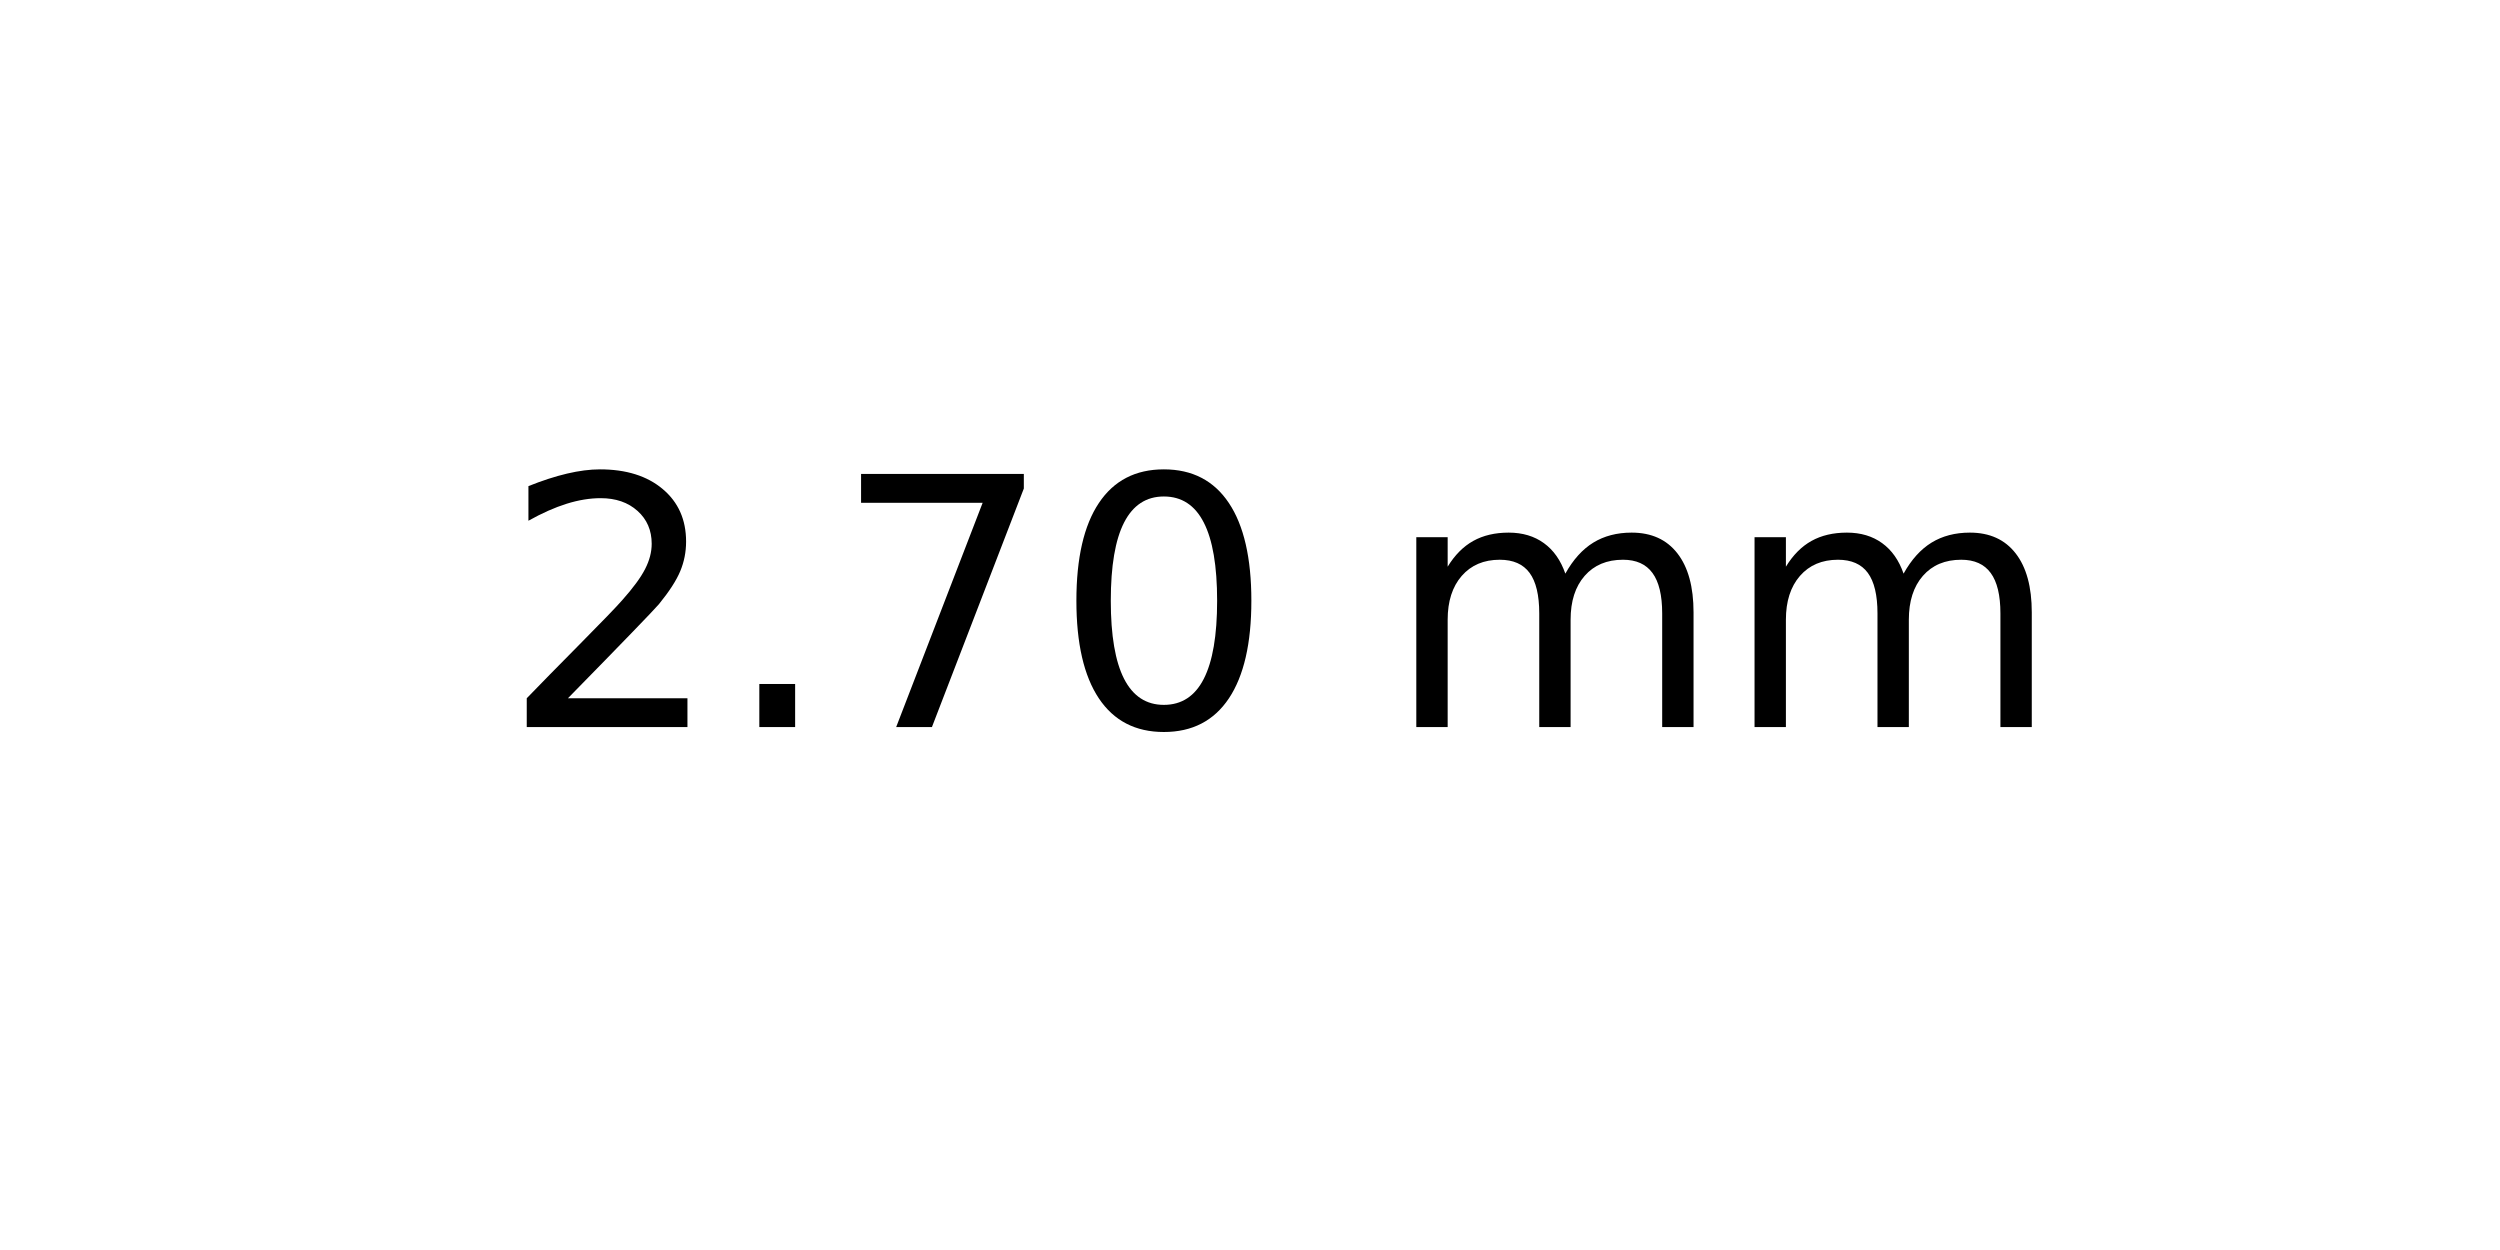
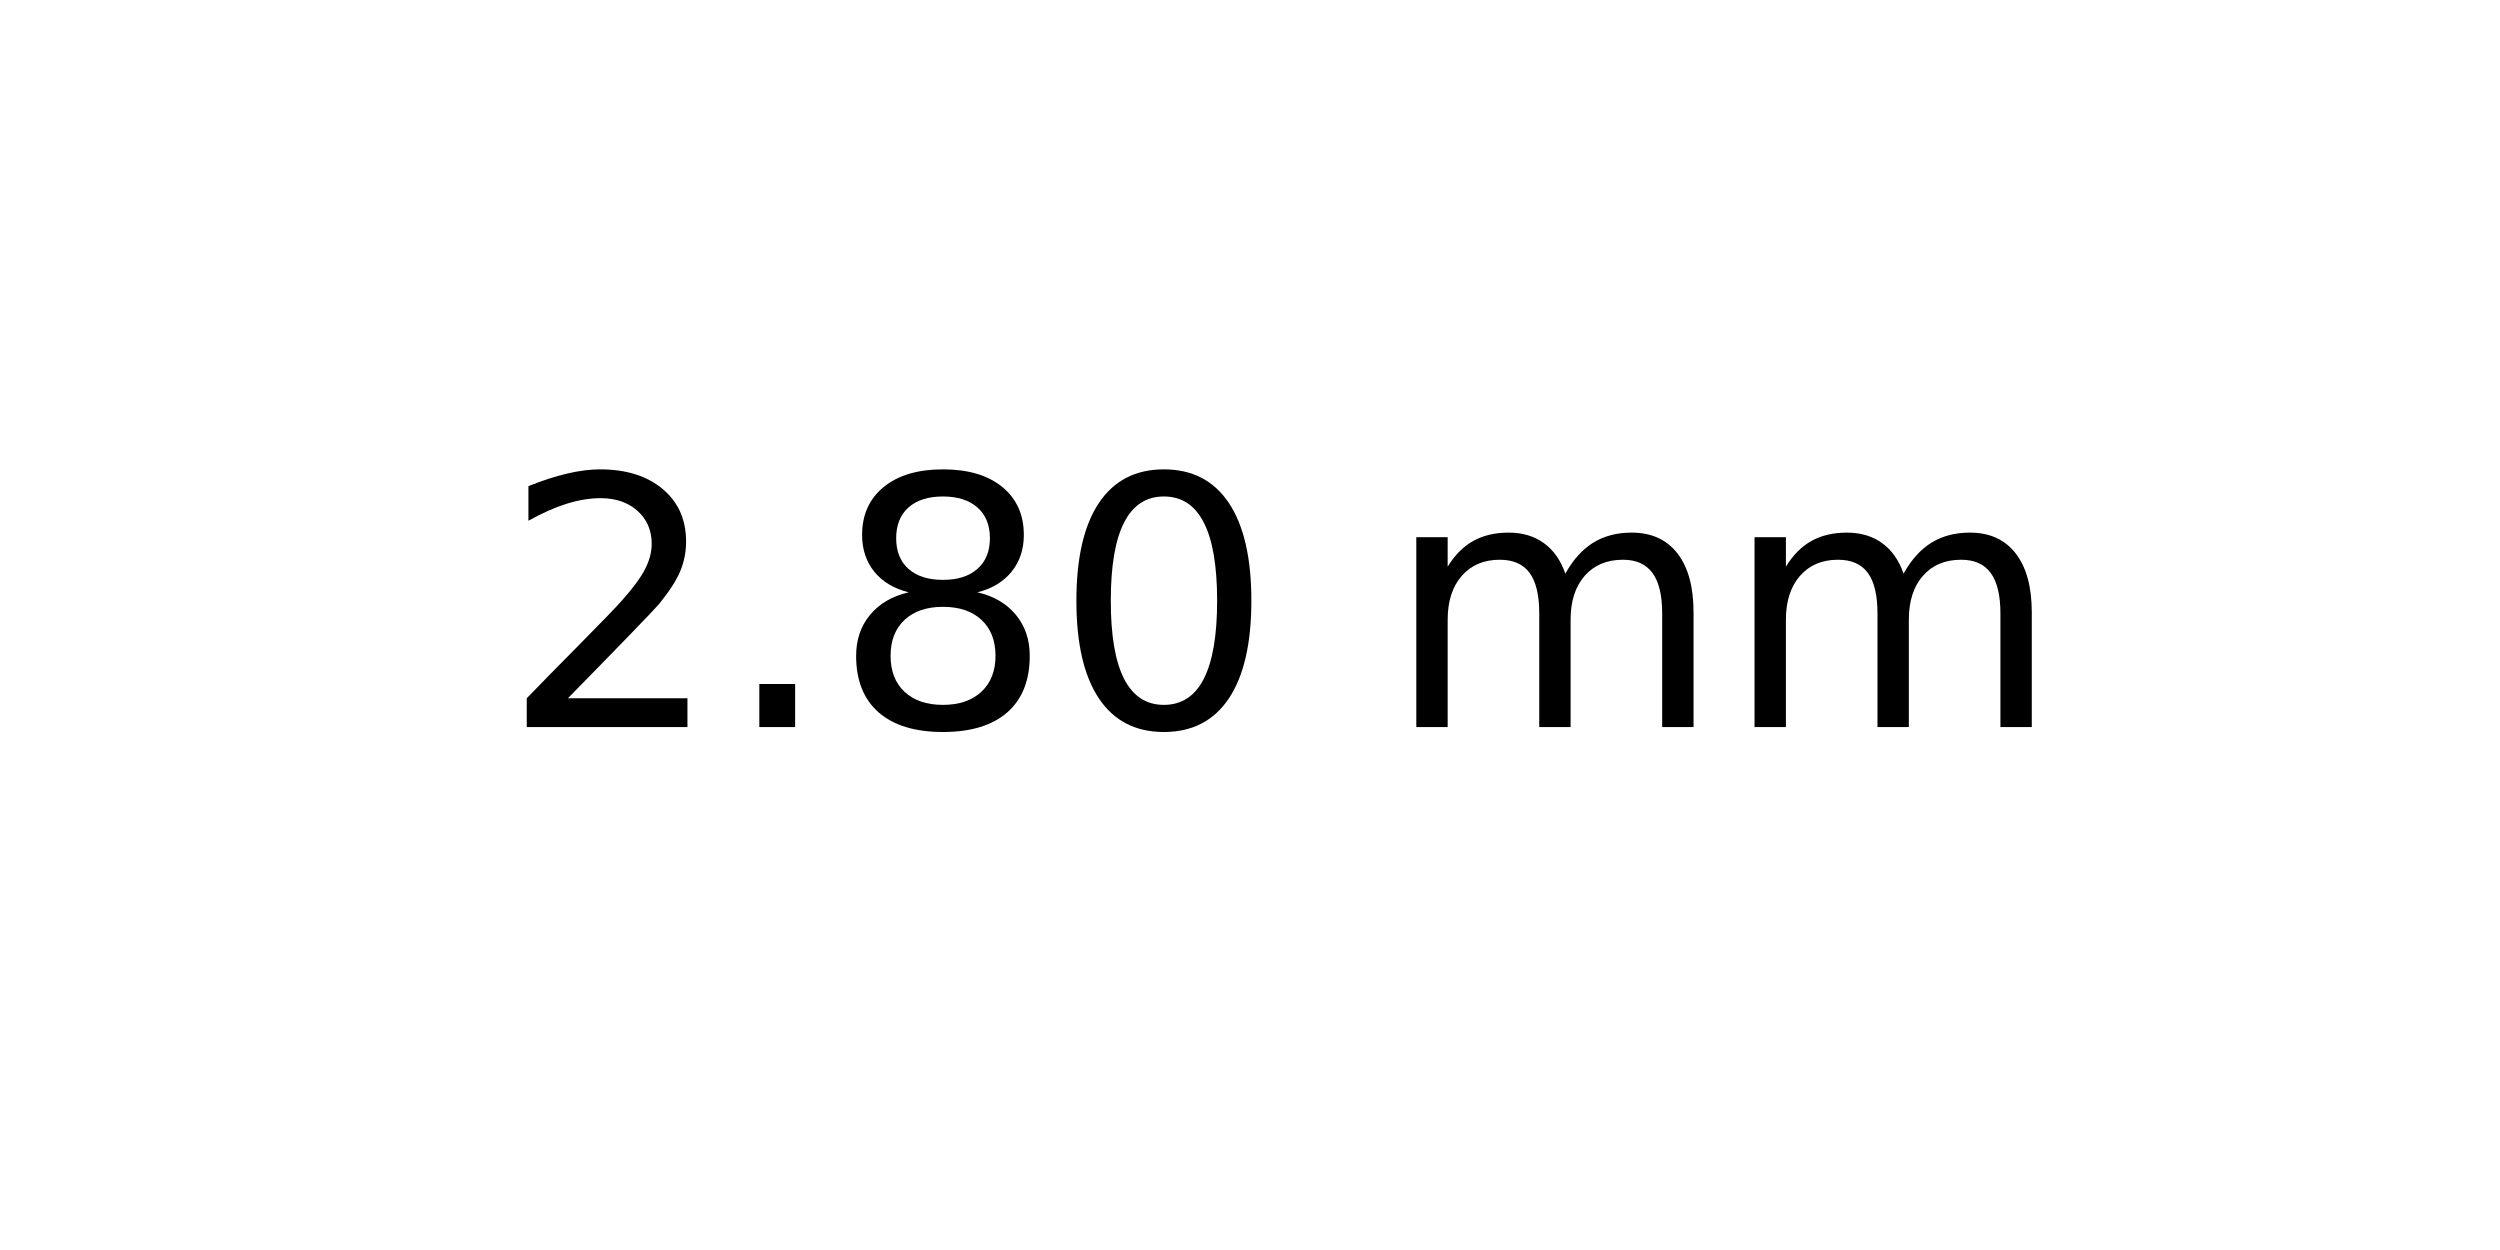
<svg xmlns="http://www.w3.org/2000/svg" xmlns:xlink="http://www.w3.org/1999/xlink" width="72pt" height="36pt" viewBox="0 0 72 36" version="1.1">
  <defs>
    <style type="text/css">*{stroke-linejoin: round; stroke-linecap: butt}</style>
  </defs>
  <g id="figure_1">
    <g id="axes_1">
      <g id="text_1">
        <g transform="translate(14.4375 20.93937) scale(0.1 -0.1)">
          <defs>
            <path id="DejaVuSans-32" d="M 1228 531  L 3431 531  L 3431 0  L 469 0  L 469 531  Q 828 903 1448 1529  Q 2069 2156 2228 2338  Q 2531 2678 2651 2914  Q 2772 3150 2772 3378  Q 2772 3750 2511 3984  Q 2250 4219 1831 4219  Q 1534 4219 1204 4116  Q 875 4013 500 3803  L 500 4441  Q 881 4594 1212 4672  Q 1544 4750 1819 4750  Q 2544 4750 2975 4387  Q 3406 4025 3406 3419  Q 3406 3131 3298 2873  Q 3191 2616 2906 2266  Q 2828 2175 2409 1742  Q 1991 1309 1228 531  z " transform="scale(0.015625)" />
            <path id="DejaVuSans-2e" d="M 684 794  L 1344 794  L 1344 0  L 684 0  L 684 794  z " transform="scale(0.015625)" />
-             <path id="DejaVuSans-37" d="M 525 4666  L 3525 4666  L 3525 4397  L 1831 0  L 1172 0  L 2766 4134  L 525 4134  L 525 4666  z " transform="scale(0.015625)" />
+             <path id="DejaVuSans-38" d="M 2034 2216  Q 1584 2216 1326 1975  Q 1069 1734 1069 1313  Q 1069 891 1326 650  Q 1584 409 2034 409  Q 2484 409 2743 651  Q 3003 894 3003 1313  Q 3003 1734 2745 1975  Q 2488 2216 2034 2216  z M 1403 2484  Q 997 2584 770 2862  Q 544 3141 544 3541  Q 544 4100 942 4425  Q 1341 4750 2034 4750  Q 2731 4750 3128 4425  Q 3525 4100 3525 3541  Q 3525 3141 3298 2862  Q 3072 2584 2669 2484  Q 3125 2378 3379 2068  Q 3634 1759 3634 1313  Q 3634 634 3220 271  Q 2806 -91 2034 -91  Q 1263 -91 848 271  Q 434 634 434 1313  Q 434 1759 690 2068  Q 947 2378 1403 2484  z M 1172 3481  Q 1172 3119 1398 2916  Q 1625 2713 2034 2713  Q 2441 2713 2670 2916  Q 2900 3119 2900 3481  Q 2900 3844 2670 4047  Q 2441 4250 2034 4250  Q 1625 4250 1398 4047  Q 1172 3844 1172 3481  z " transform="scale(0.015625)" />
            <path id="DejaVuSans-30" d="M 2034 4250  Q 1547 4250 1301 3770  Q 1056 3291 1056 2328  Q 1056 1369 1301 889  Q 1547 409 2034 409  Q 2525 409 2770 889  Q 3016 1369 3016 2328  Q 3016 3291 2770 3770  Q 2525 4250 2034 4250  z M 2034 4750  Q 2819 4750 3233 4129  Q 3647 3509 3647 2328  Q 3647 1150 3233 529  Q 2819 -91 2034 -91  Q 1250 -91 836 529  Q 422 1150 422 2328  Q 422 3509 836 4129  Q 1250 4750 2034 4750  z " transform="scale(0.015625)" />
            <path id="DejaVuSans-20" transform="scale(0.015625)" />
            <path id="DejaVuSans-6d" d="M 3328 2828  Q 3544 3216 3844 3400  Q 4144 3584 4550 3584  Q 5097 3584 5394 3201  Q 5691 2819 5691 2113  L 5691 0  L 5113 0  L 5113 2094  Q 5113 2597 4934 2840  Q 4756 3084 4391 3084  Q 3944 3084 3684 2787  Q 3425 2491 3425 1978  L 3425 0  L 2847 0  L 2847 2094  Q 2847 2600 2669 2842  Q 2491 3084 2119 3084  Q 1678 3084 1418 2786  Q 1159 2488 1159 1978  L 1159 0  L 581 0  L 581 3500  L 1159 3500  L 1159 2956  Q 1356 3278 1631 3431  Q 1906 3584 2284 3584  Q 2666 3584 2933 3390  Q 3200 3197 3328 2828  z " transform="scale(0.015625)" />
          </defs>
          <use xlink:href="#DejaVuSans-32" />
          <use xlink:href="#DejaVuSans-2e" x="63.623" />
-           <use xlink:href="#DejaVuSans-37" x="95.41" />
+           <use xlink:href="#DejaVuSans-38" x="95.41" />
          <use xlink:href="#DejaVuSans-30" x="159.033" />
          <use xlink:href="#DejaVuSans-20" x="222.656" />
          <use xlink:href="#DejaVuSans-6d" x="254.443" />
          <use xlink:href="#DejaVuSans-6d" x="351.855" />
        </g>
      </g>
    </g>
  </g>
</svg>
